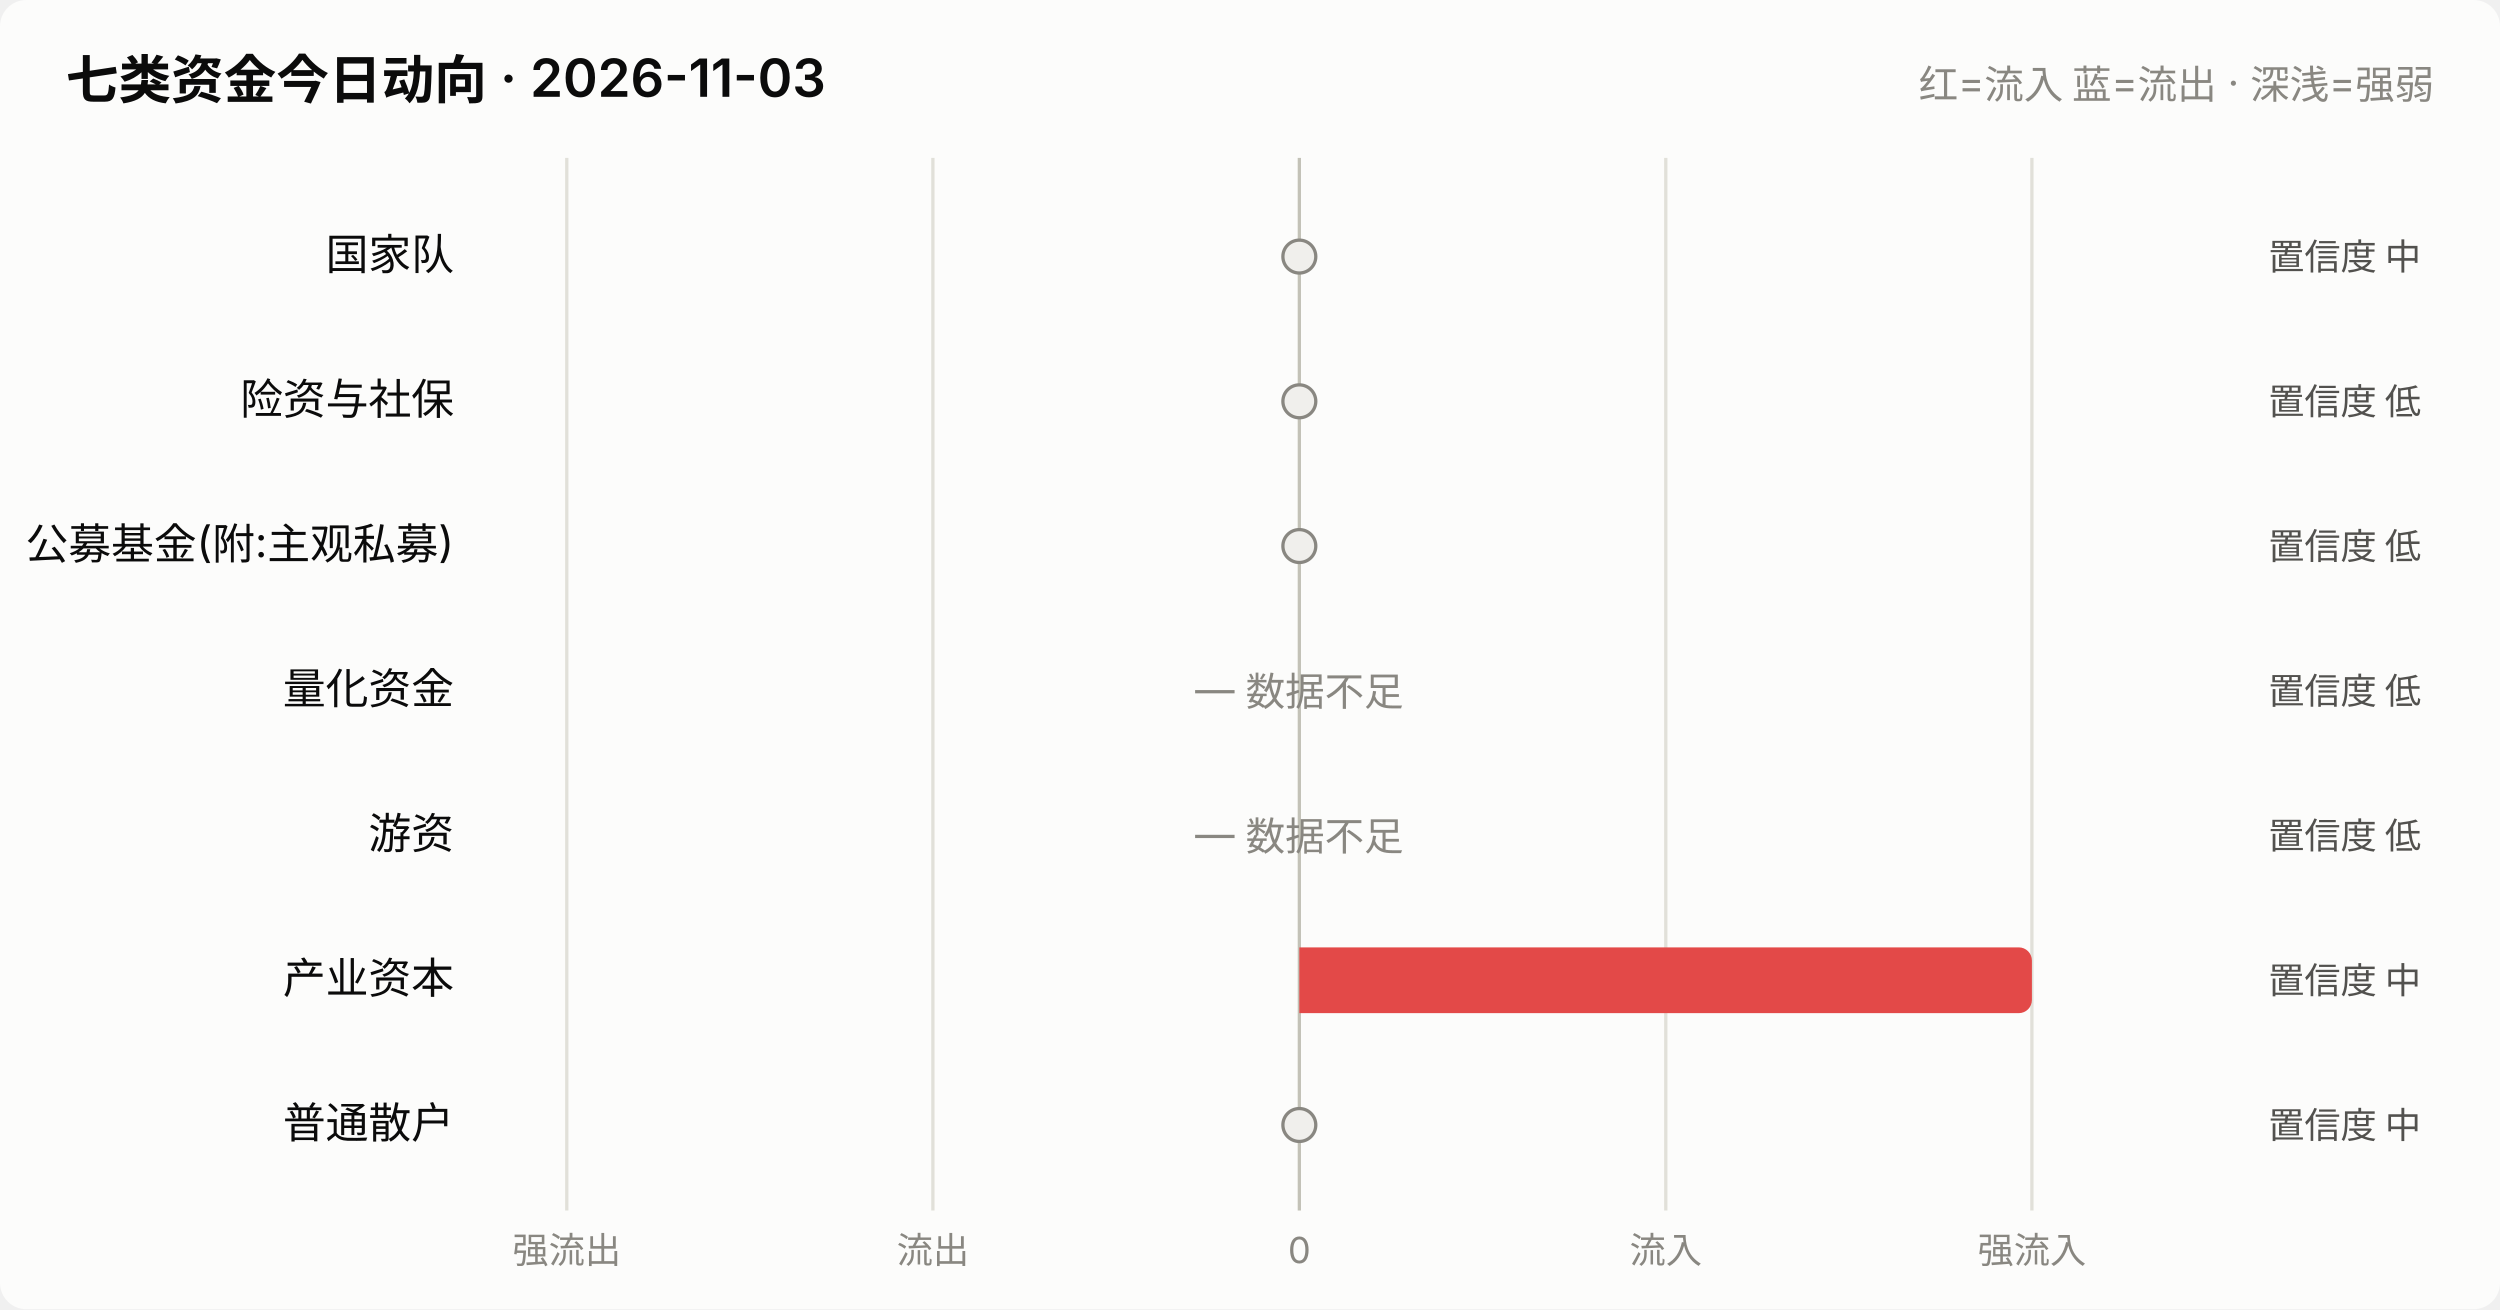
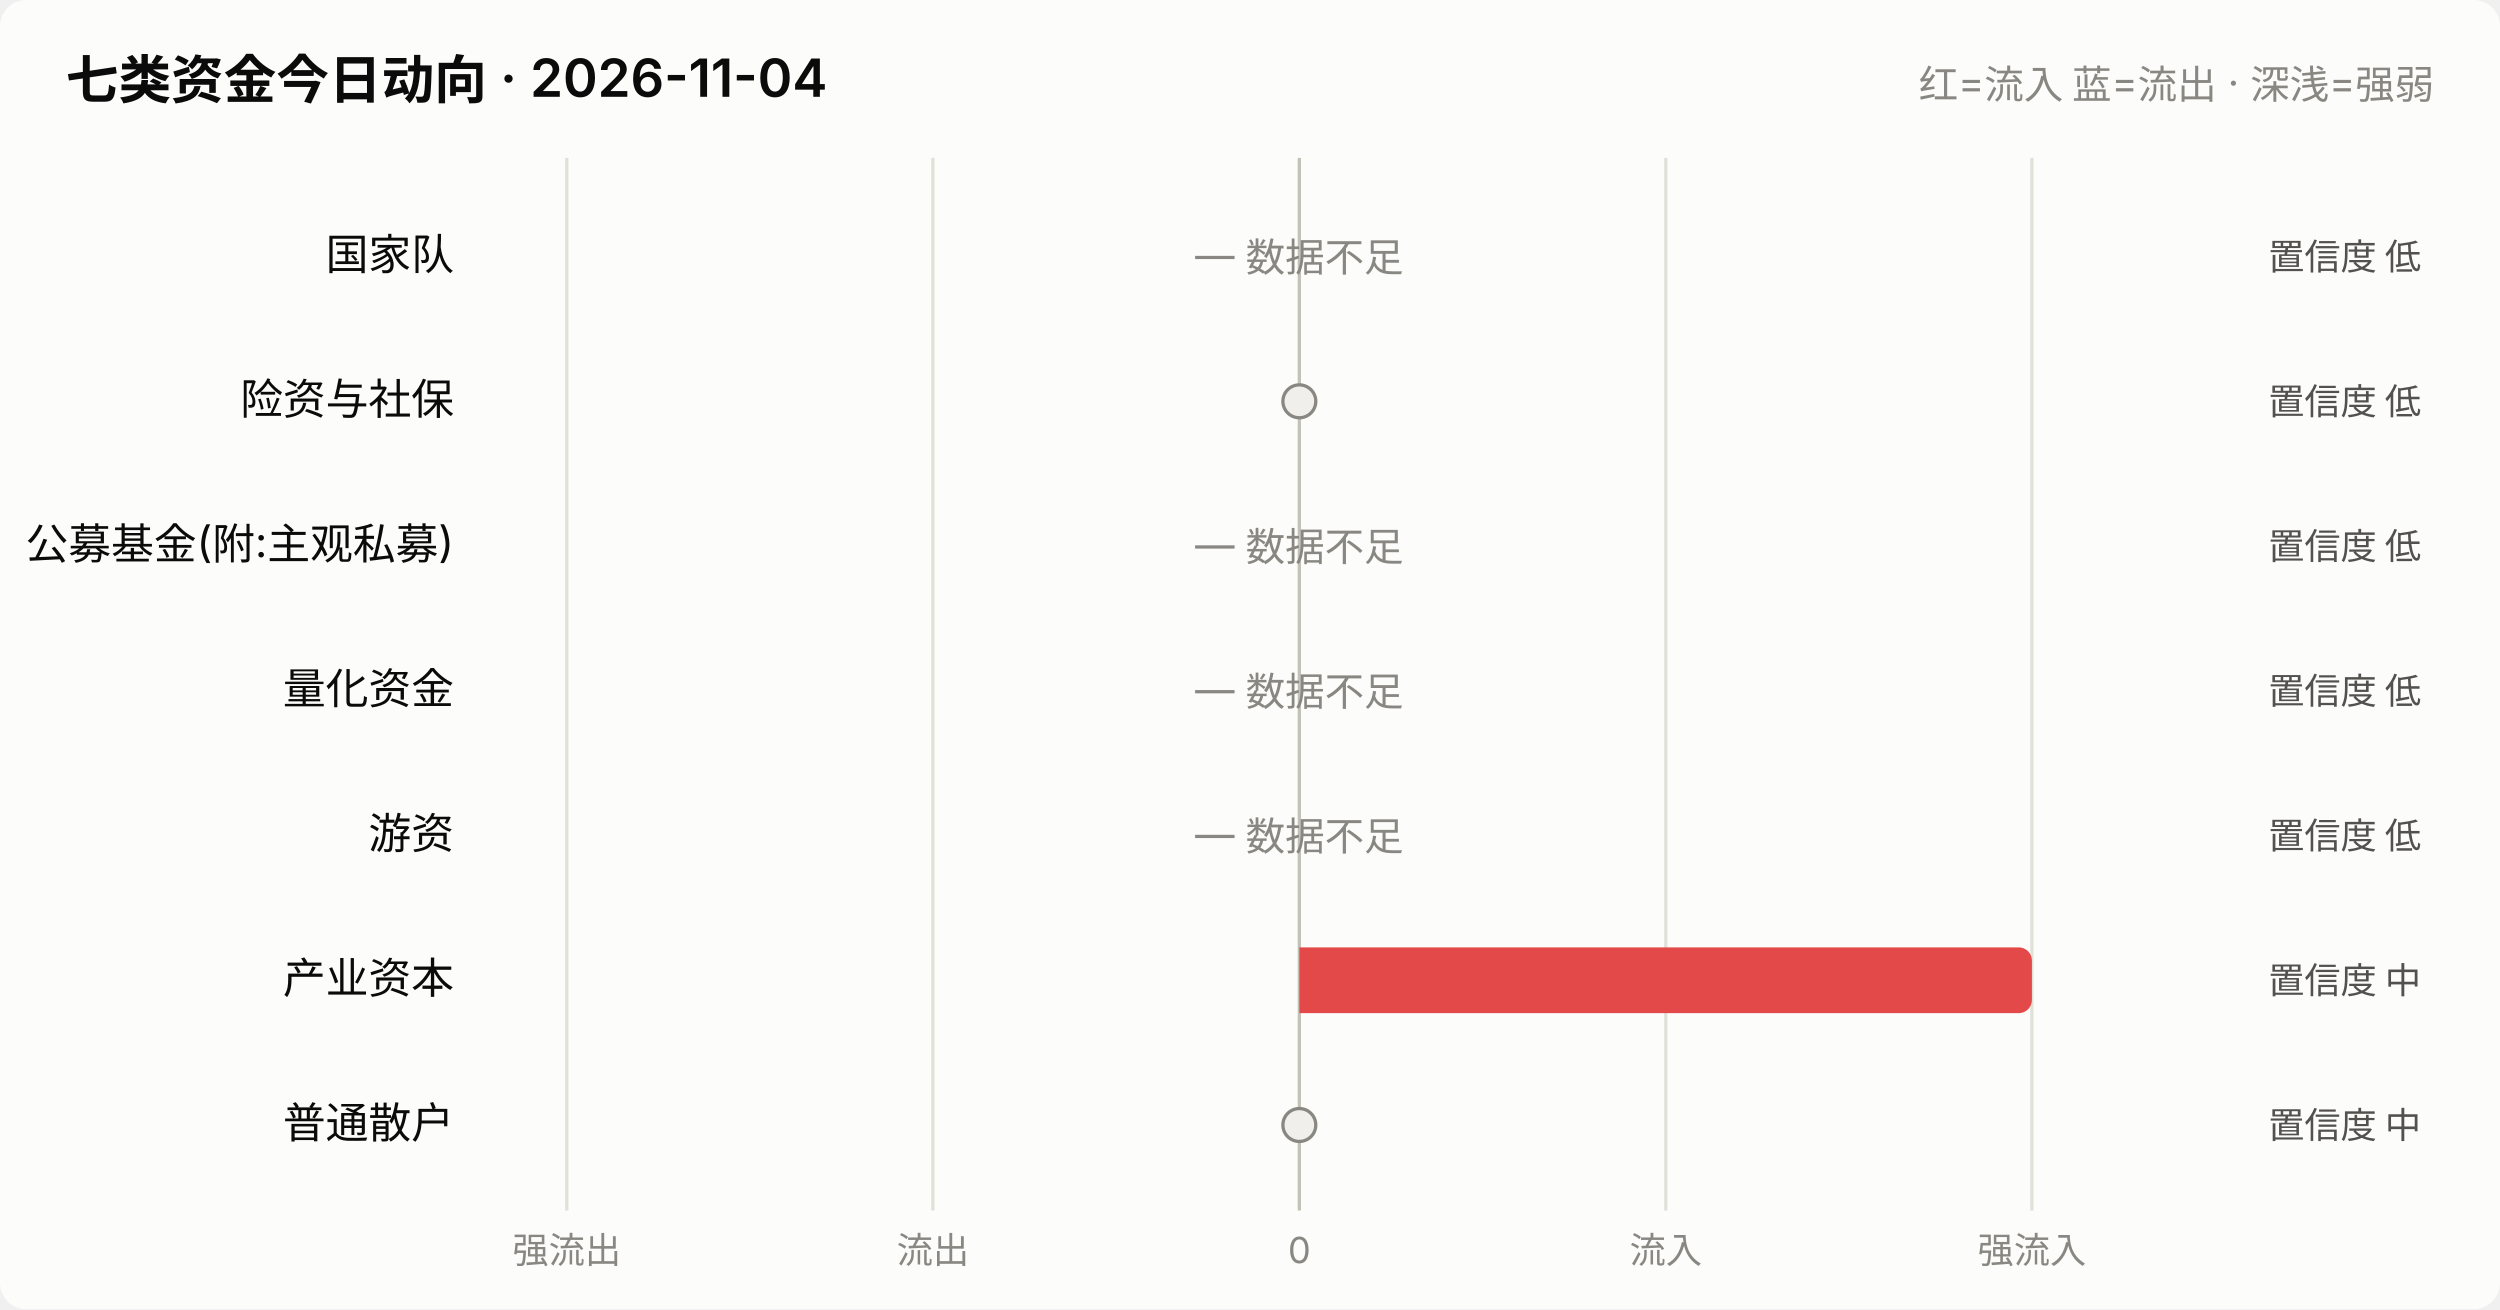
<svg xmlns="http://www.w3.org/2000/svg" viewBox="0 0 760 398" width="760" role="img">
  <style>
    text { font-family: system-ui, -apple-system, "Segoe UI", "PingFang SC",
           "Microsoft YaHei", sans-serif; fill: #0b0b0b; }
    .sec { fill: #52514e; } .mut { fill: #898781; }
    .grid { stroke: #e1e0d9; stroke-width: 1; }
    .axis { stroke: #c3c2b7; stroke-width: 1; }
    .inflow { fill: #e34948; } .outflow { fill: #2a78d6; }
    .neutral { fill: #f0efec; }
    .line { stroke: #2a78d6; stroke-width: 2; fill: none;
            stroke-linejoin: round; stroke-linecap: round; }
    .dot { fill: #2a78d6; stroke: #fcfcfb; stroke-width: 2; }
    .surface { fill: #fcfcfb; }
    @media (prefers-color-scheme: dark) {
      text { fill: #ffffff; }
      .sec { fill: #c3c2b7; } .mut { fill: #898781; }
      .grid { stroke: #2c2c2a; } .axis { stroke: #383835; }
      .inflow { fill: #e66767; } .outflow { fill: #3987e5; }
      .neutral { fill: #383835; }
      .line { stroke: #3987e5; }
      .dot { fill: #3987e5; stroke: #1a1a19; }
      .surface { fill: #1a1a19; }
    }
  </style>
  <rect x="0" y="0" width="760" height="398" class="surface" rx="8" />
-   <text x="20" y="30" font-size="16" font-weight="600">七类资金今日动向 · 2026-11-03</text>
+   <text x="20" y="30" font-size="16" font-weight="600">七类资金今日动向 · 2026-11-04</text>
  <text x="740" y="30" font-size="12" text-anchor="end" class="mut">红=流入 蓝=流出 · 深浅=强弱</text>
  <line x1="172.3" y1="48" x2="172.3" y2="368" class="grid" />
  <text x="172.3" y="384" font-size="11" text-anchor="middle" class="mut">强流出</text>
  <line x1="283.6" y1="48" x2="283.6" y2="368" class="grid" />
  <text x="283.6" y="384" font-size="11" text-anchor="middle" class="mut">流出</text>
  <line x1="395.0" y1="48" x2="395.0" y2="368" class="axis" />
  <text x="395.0" y="384" font-size="11" text-anchor="middle" class="mut">0</text>
  <line x1="506.4" y1="48" x2="506.4" y2="368" class="grid" />
  <text x="506.4" y="384" font-size="11" text-anchor="middle" class="mut">流入</text>
  <line x1="617.7" y1="48" x2="617.7" y2="368" class="grid" />
  <text x="617.7" y="384" font-size="11" text-anchor="middle" class="mut">强流入</text>
  <text x="138" y="82.0" font-size="13" text-anchor="end">国家队</text>
-   <circle cx="395.0" cy="78.0" r="5" class="neutral" stroke="#898781" stroke-width="1" />
-   <text x="736" y="82.0" font-size="11" text-anchor="end" class="sec">置信度 中</text>
+   <text x="395.0" y="82.0" font-size="12" text-anchor="middle" class="mut">— 数据不足</text>
+   <text x="736" y="82.0" font-size="11" text-anchor="end" class="sec">置信度 低</text>
  <text x="138" y="126.0" font-size="13" text-anchor="end">险资与社保</text>
  <circle cx="395.0" cy="122.0" r="5" class="neutral" stroke="#898781" stroke-width="1" />
  <text x="736" y="126.0" font-size="11" text-anchor="end" class="sec">置信度 低</text>
  <text x="138" y="170.0" font-size="13" text-anchor="end">公募基金(附:主观私募)</text>
-   <circle cx="395.0" cy="166.0" r="5" class="neutral" stroke="#898781" stroke-width="1" />
+   <text x="395.0" y="170.0" font-size="12" text-anchor="middle" class="mut">— 数据不足</text>
  <text x="736" y="170.0" font-size="11" text-anchor="end" class="sec">置信度 低</text>
  <text x="138" y="214.0" font-size="13" text-anchor="end">量化资金</text>
  <text x="395.0" y="214.0" font-size="12" text-anchor="middle" class="mut">— 数据不足</text>
  <text x="736" y="214.0" font-size="11" text-anchor="end" class="sec">置信度 低</text>
  <text x="138" y="258.0" font-size="13" text-anchor="end">游资</text>
  <text x="395.0" y="258.0" font-size="12" text-anchor="middle" class="mut">— 数据不足</text>
  <text x="736" y="258.0" font-size="11" text-anchor="end" class="sec">置信度 低</text>
  <text x="138" y="302.0" font-size="13" text-anchor="end">产业资本</text>
  <path d="M395.0,288.0 h218.7 a4,4 0 0 1 4,4 v12 a4,4 0 0 1 -4,4 h-218.7 z" class="inflow" opacity="1.0" />
  <text x="736" y="302.0" font-size="11" text-anchor="end" class="sec">置信度 中</text>
  <text x="138" y="346.0" font-size="13" text-anchor="end">普通散户</text>
  <circle cx="395.0" cy="342.0" r="5" class="neutral" stroke="#898781" stroke-width="1" />
  <text x="736" y="346.0" font-size="11" text-anchor="end" class="sec">置信度 中</text>
</svg>
